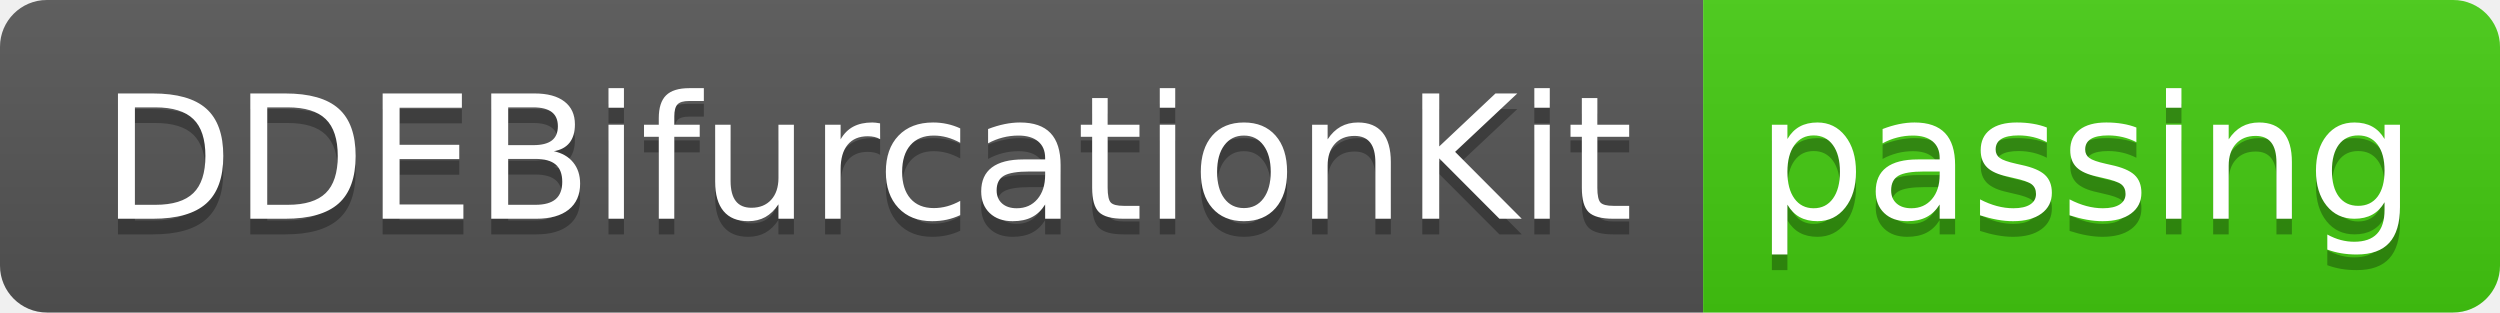
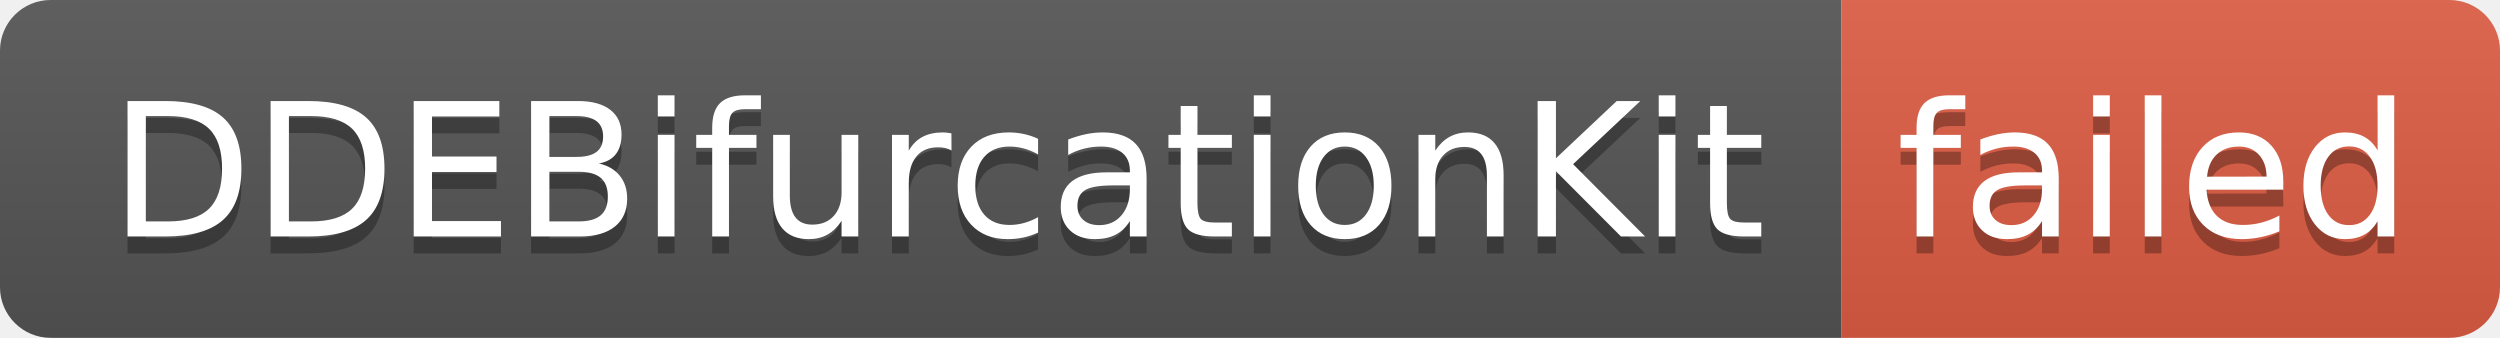
- <svg xmlns="http://www.w3.org/2000/svg" width="160" height="20" role="img" aria-label="DDEBifurcationKit: passing">
+ <svg xmlns="http://www.w3.org/2000/svg" width="148" height="20" role="img" aria-label="DDEBifurcationKit: failed">
  <linearGradient id="s" x2="0" y2="100%">
    <stop offset="0" stop-color="#bbb" stop-opacity=".1" />
    <stop offset="1" stop-opacity=".1" />
  </linearGradient>
  <clipPath id="r">
-     <rect width="160" height="20" rx="3" fill="#fff" />
+     <rect width="148" height="20" rx="3" fill="#fff" />
  </clipPath>
  <g clip-path="url(#r)">
    <rect width="109" height="20" fill="#555" />
-     <rect x="109" width="51" height="20" fill="#4c1" />
-     <rect width="160" height="20" fill="url(#s)" />
+     <rect x="109" width="39" height="20" fill="#e05d44" />
+     <rect width="148" height="20" fill="url(#s)" />
  </g>
  <g fill="#fff" text-anchor="middle" font-family="Verdana,Geneva,DejaVu Sans,sans-serif" text-rendering="geometricPrecision" font-size="110">
    <text aria-hidden="true" x="555" y="150" fill="#010101" fill-opacity=".3" transform="scale(.1)" textLength="990">DDEBifurcationKit</text>
    <text x="555" y="140" transform="scale(.1)" fill="#fff" textLength="990">DDEBifurcationKit</text>
-     <text aria-hidden="true" x="1335" y="150" fill="#010101" fill-opacity=".3" transform="scale(.1)" textLength="410">passing</text>
-     <text x="1335" y="140" transform="scale(.1)" fill="#fff" textLength="410">passing</text>
+     <text aria-hidden="true" x="1275" y="150" fill="#010101" fill-opacity=".3" transform="scale(.1)" textLength="290">failed</text>
+     <text x="1275" y="140" transform="scale(.1)" fill="#fff" textLength="290">failed</text>
  </g>
</svg>
